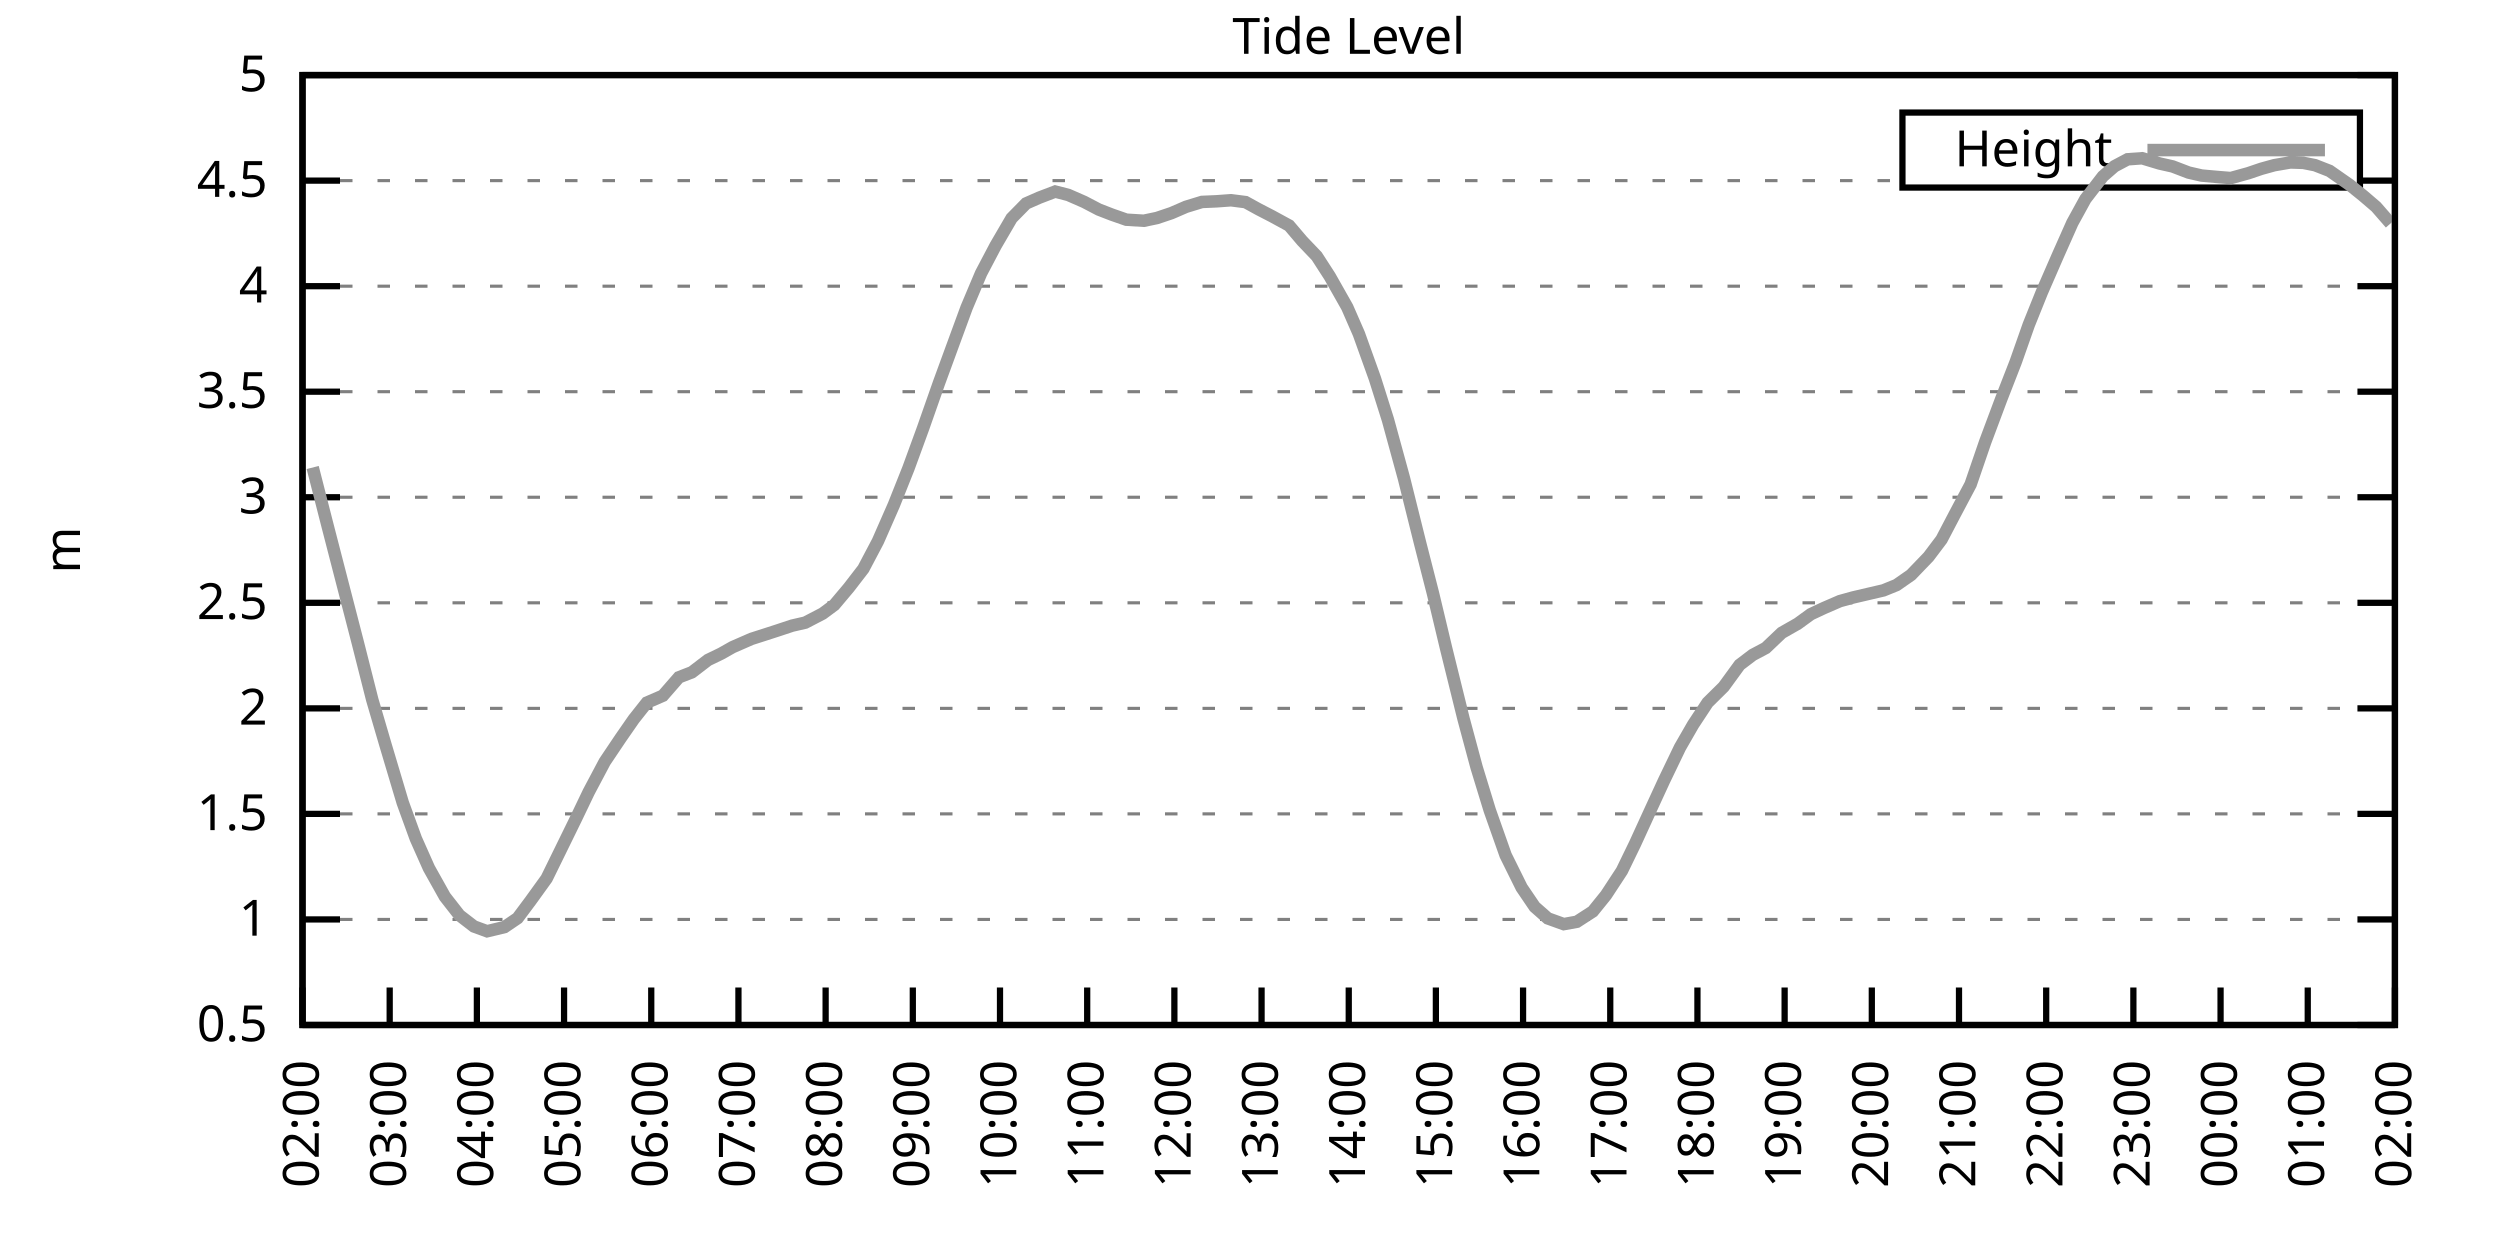
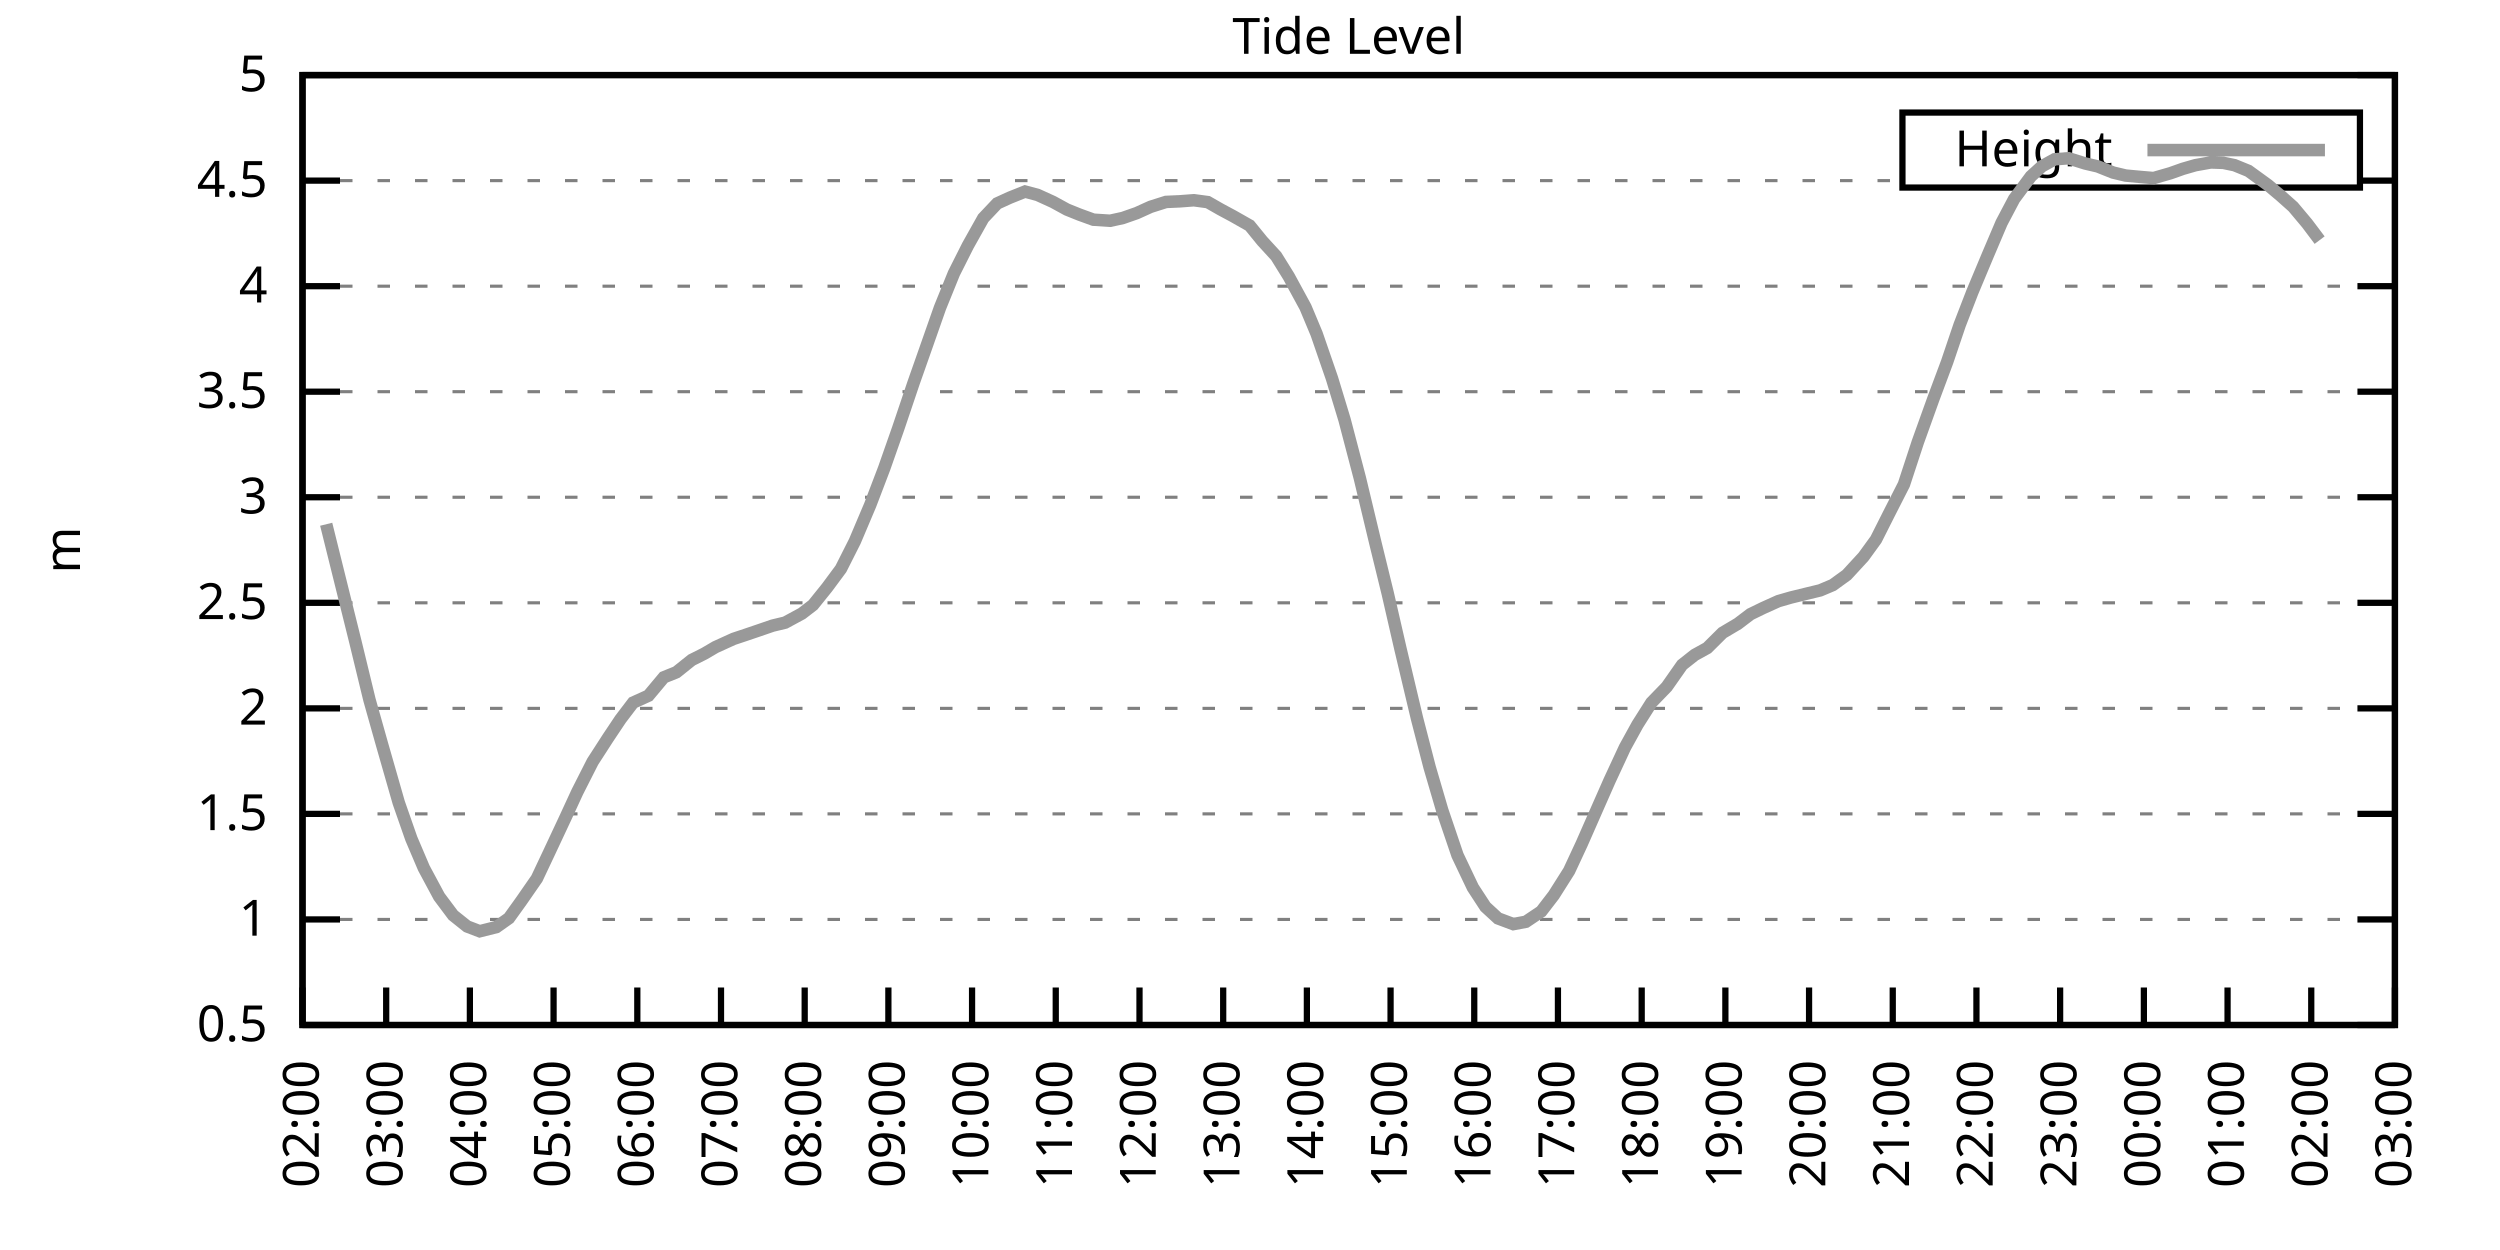
<svg xmlns="http://www.w3.org/2000/svg" xmlns:xlink="http://www.w3.org/1999/xlink" width="400" height="200" viewBox="0 0 400 200">
  <g id="gnuplot_canvas">
    <rect x="0" y="0" width="400" height="200" fill="none" />
    <defs>
      <circle id="gpDot" r="0.5" stroke-width="0.5" stroke="currentColor" />
      <path id="gpPt0" stroke-width="0.333" stroke="currentColor" d="M-1,0 h2 M0,-1 v2" />
      <path id="gpPt1" stroke-width="0.333" stroke="currentColor" d="M-1,-1 L1,1 M1,-1 L-1,1" />
      <path id="gpPt2" stroke-width="0.333" stroke="currentColor" d="M-1,0 L1,0 M0,-1 L0,1 M-1,-1 L1,1 M-1,1 L1,-1" />
      <rect id="gpPt3" stroke-width="0.333" stroke="currentColor" x="-1" y="-1" width="2" height="2" />
      <rect id="gpPt4" stroke-width="0.333" stroke="currentColor" fill="currentColor" x="-1" y="-1" width="2" height="2" />
      <circle id="gpPt5" stroke-width="0.333" stroke="currentColor" cx="0" cy="0" r="1" />
      <use xlink:href="#gpPt5" id="gpPt6" fill="currentColor" stroke="none" />
      <path id="gpPt7" stroke-width="0.333" stroke="currentColor" d="M0,-1.33 L-1.33,0.67 L1.33,0.67 z" />
      <use xlink:href="#gpPt7" id="gpPt8" fill="currentColor" stroke="none" />
      <use xlink:href="#gpPt7" id="gpPt9" stroke="currentColor" transform="rotate(180)" />
      <use xlink:href="#gpPt9" id="gpPt10" fill="currentColor" stroke="none" />
      <use xlink:href="#gpPt3" id="gpPt11" stroke="currentColor" transform="rotate(45)" />
      <use xlink:href="#gpPt11" id="gpPt12" fill="currentColor" stroke="none" />
      <path id="gpPt13" stroke-width="0.333" stroke="currentColor" d="M0,1.330 L1.265,0.411 L0.782,-1.067 L-0.782,-1.076 L-1.265,0.411 z" />
      <use xlink:href="#gpPt13" id="gpPt14" fill="currentColor" stroke="none" />
      <filter id="textbox" filterUnits="objectBoundingBox" x="0" y="0" height="1" width="1">
        <feFlood flood-color="white" flood-opacity="1" result="bgnd" />
        <feComposite in="SourceGraphic" in2="bgnd" operator="atop" />
      </filter>
      <filter id="greybox" filterUnits="objectBoundingBox" x="0" y="0" height="1" width="1">
        <feFlood flood-color="lightgrey" flood-opacity="1" result="grey" />
        <feComposite in="SourceGraphic" in2="grey" operator="atop" />
      </filter>
    </defs>
    <g fill="none" color="white" stroke="currentColor" stroke-width="1.00" stroke-linecap="butt" stroke-linejoin="miter">
</g>
    <g fill="none" color="black" stroke="currentColor" stroke-width="1.00" stroke-linecap="butt" stroke-linejoin="miter">
      <g stroke="none" shape-rendering="crispEdges">
        <polygon fill="rgb(255, 255, 255)" points="48.40,164.00 383.18,164.00 383.18,12.02 48.40,12.02 " />
      </g>
    </g>
    <g fill="none" color="black" stroke="currentColor" stroke-width="1.00" stroke-linecap="butt" stroke-linejoin="miter">
</g>
    <g fill="none" color="black" stroke="black" stroke-width="0.50" stroke-linecap="butt" stroke-linejoin="miter">
</g>
    <g fill="none" color="gray" stroke="currentColor" stroke-width="0.50" stroke-linecap="butt" stroke-linejoin="miter">
      <path stroke="gray" stroke-dasharray="2,4" class="gridline" d="M48.40,164.00 L383.19,164.00  " />
    </g>
    <g fill="none" color="gray" stroke="gray" stroke-width="1.00" stroke-linecap="butt" stroke-linejoin="miter">
</g>
    <g fill="none" color="black" stroke="currentColor" stroke-width="1.00" stroke-linecap="butt" stroke-linejoin="miter">
      <path stroke="black" d="M48.40,164.00 L54.40,164.00 M383.19,164.00 L377.19,164.00  " />
      <g transform="translate(42.80,166.60)" stroke="none" fill="black" font-family="Sans" font-size="8.00" text-anchor="end">
        <text>
          <tspan font-family="Sans"> 0.5</tspan>
        </text>
      </g>
    </g>
    <g fill="none" color="black" stroke="currentColor" stroke-width="1.00" stroke-linecap="butt" stroke-linejoin="miter">
</g>
    <g fill="none" color="black" stroke="black" stroke-width="0.50" stroke-linecap="butt" stroke-linejoin="miter">
</g>
    <g fill="none" color="gray" stroke="currentColor" stroke-width="0.50" stroke-linecap="butt" stroke-linejoin="miter">
      <path stroke="gray" stroke-dasharray="2,4" class="gridline" d="M48.40,147.11 L383.19,147.11  " />
    </g>
    <g fill="none" color="gray" stroke="gray" stroke-width="1.00" stroke-linecap="butt" stroke-linejoin="miter">
</g>
    <g fill="none" color="black" stroke="currentColor" stroke-width="1.00" stroke-linecap="butt" stroke-linejoin="miter">
      <path stroke="black" d="M48.40,147.11 L54.40,147.11 M383.19,147.11 L377.19,147.11  " />
      <g transform="translate(42.80,149.71)" stroke="none" fill="black" font-family="Sans" font-size="8.00" text-anchor="end">
        <text>
          <tspan font-family="Sans"> 1</tspan>
        </text>
      </g>
    </g>
    <g fill="none" color="black" stroke="currentColor" stroke-width="1.00" stroke-linecap="butt" stroke-linejoin="miter">
</g>
    <g fill="none" color="black" stroke="black" stroke-width="0.50" stroke-linecap="butt" stroke-linejoin="miter">
</g>
    <g fill="none" color="gray" stroke="currentColor" stroke-width="0.50" stroke-linecap="butt" stroke-linejoin="miter">
      <path stroke="gray" stroke-dasharray="2,4" class="gridline" d="M48.40,130.22 L383.19,130.22  " />
    </g>
    <g fill="none" color="gray" stroke="gray" stroke-width="1.00" stroke-linecap="butt" stroke-linejoin="miter">
</g>
    <g fill="none" color="black" stroke="currentColor" stroke-width="1.00" stroke-linecap="butt" stroke-linejoin="miter">
      <path stroke="black" d="M48.40,130.22 L54.40,130.22 M383.19,130.22 L377.19,130.22  " />
      <g transform="translate(42.80,132.82)" stroke="none" fill="black" font-family="Sans" font-size="8.00" text-anchor="end">
        <text>
          <tspan font-family="Sans"> 1.5</tspan>
        </text>
      </g>
    </g>
    <g fill="none" color="black" stroke="currentColor" stroke-width="1.00" stroke-linecap="butt" stroke-linejoin="miter">
</g>
    <g fill="none" color="black" stroke="black" stroke-width="0.50" stroke-linecap="butt" stroke-linejoin="miter">
</g>
    <g fill="none" color="gray" stroke="currentColor" stroke-width="0.50" stroke-linecap="butt" stroke-linejoin="miter">
      <path stroke="gray" stroke-dasharray="2,4" class="gridline" d="M48.40,113.34 L383.19,113.34  " />
    </g>
    <g fill="none" color="gray" stroke="gray" stroke-width="1.00" stroke-linecap="butt" stroke-linejoin="miter">
</g>
    <g fill="none" color="black" stroke="currentColor" stroke-width="1.00" stroke-linecap="butt" stroke-linejoin="miter">
      <path stroke="black" d="M48.40,113.34 L54.40,113.34 M383.19,113.34 L377.19,113.34  " />
      <g transform="translate(42.80,115.94)" stroke="none" fill="black" font-family="Sans" font-size="8.00" text-anchor="end">
        <text>
          <tspan font-family="Sans"> 2</tspan>
        </text>
      </g>
    </g>
    <g fill="none" color="black" stroke="currentColor" stroke-width="1.00" stroke-linecap="butt" stroke-linejoin="miter">
</g>
    <g fill="none" color="black" stroke="black" stroke-width="0.50" stroke-linecap="butt" stroke-linejoin="miter">
</g>
    <g fill="none" color="gray" stroke="currentColor" stroke-width="0.50" stroke-linecap="butt" stroke-linejoin="miter">
      <path stroke="gray" stroke-dasharray="2,4" class="gridline" d="M48.40,96.45 L383.19,96.45  " />
    </g>
    <g fill="none" color="gray" stroke="gray" stroke-width="1.00" stroke-linecap="butt" stroke-linejoin="miter">
</g>
    <g fill="none" color="black" stroke="currentColor" stroke-width="1.00" stroke-linecap="butt" stroke-linejoin="miter">
      <path stroke="black" d="M48.40,96.45 L54.40,96.45 M383.19,96.45 L377.19,96.45  " />
      <g transform="translate(42.80,99.05)" stroke="none" fill="black" font-family="Sans" font-size="8.00" text-anchor="end">
        <text>
          <tspan font-family="Sans"> 2.5</tspan>
        </text>
      </g>
    </g>
    <g fill="none" color="black" stroke="currentColor" stroke-width="1.00" stroke-linecap="butt" stroke-linejoin="miter">
</g>
    <g fill="none" color="black" stroke="black" stroke-width="0.50" stroke-linecap="butt" stroke-linejoin="miter">
</g>
    <g fill="none" color="gray" stroke="currentColor" stroke-width="0.50" stroke-linecap="butt" stroke-linejoin="miter">
      <path stroke="gray" stroke-dasharray="2,4" class="gridline" d="M48.40,79.56 L383.19,79.56  " />
    </g>
    <g fill="none" color="gray" stroke="gray" stroke-width="1.00" stroke-linecap="butt" stroke-linejoin="miter">
</g>
    <g fill="none" color="black" stroke="currentColor" stroke-width="1.00" stroke-linecap="butt" stroke-linejoin="miter">
      <path stroke="black" d="M48.40,79.56 L54.40,79.56 M383.19,79.56 L377.19,79.56  " />
      <g transform="translate(42.80,82.16)" stroke="none" fill="black" font-family="Sans" font-size="8.00" text-anchor="end">
        <text>
          <tspan font-family="Sans"> 3</tspan>
        </text>
      </g>
    </g>
    <g fill="none" color="black" stroke="currentColor" stroke-width="1.00" stroke-linecap="butt" stroke-linejoin="miter">
</g>
    <g fill="none" color="black" stroke="black" stroke-width="0.50" stroke-linecap="butt" stroke-linejoin="miter">
</g>
    <g fill="none" color="gray" stroke="currentColor" stroke-width="0.50" stroke-linecap="butt" stroke-linejoin="miter">
      <path stroke="gray" stroke-dasharray="2,4" class="gridline" d="M48.40,62.67 L383.19,62.67  " />
    </g>
    <g fill="none" color="gray" stroke="gray" stroke-width="1.00" stroke-linecap="butt" stroke-linejoin="miter">
</g>
    <g fill="none" color="black" stroke="currentColor" stroke-width="1.00" stroke-linecap="butt" stroke-linejoin="miter">
      <path stroke="black" d="M48.40,62.67 L54.40,62.67 M383.19,62.67 L377.19,62.67  " />
      <g transform="translate(42.80,65.27)" stroke="none" fill="black" font-family="Sans" font-size="8.00" text-anchor="end">
        <text>
          <tspan font-family="Sans"> 3.5</tspan>
        </text>
      </g>
    </g>
    <g fill="none" color="black" stroke="currentColor" stroke-width="1.00" stroke-linecap="butt" stroke-linejoin="miter">
</g>
    <g fill="none" color="black" stroke="black" stroke-width="0.50" stroke-linecap="butt" stroke-linejoin="miter">
</g>
    <g fill="none" color="gray" stroke="currentColor" stroke-width="0.50" stroke-linecap="butt" stroke-linejoin="miter">
      <path stroke="gray" stroke-dasharray="2,4" class="gridline" d="M48.40,45.79 L383.19,45.79  " />
    </g>
    <g fill="none" color="gray" stroke="gray" stroke-width="1.00" stroke-linecap="butt" stroke-linejoin="miter">
</g>
    <g fill="none" color="black" stroke="currentColor" stroke-width="1.00" stroke-linecap="butt" stroke-linejoin="miter">
      <path stroke="black" d="M48.40,45.79 L54.40,45.79 M383.19,45.79 L377.19,45.79  " />
      <g transform="translate(42.80,48.39)" stroke="none" fill="black" font-family="Sans" font-size="8.00" text-anchor="end">
        <text>
          <tspan font-family="Sans"> 4</tspan>
        </text>
      </g>
    </g>
    <g fill="none" color="black" stroke="currentColor" stroke-width="1.00" stroke-linecap="butt" stroke-linejoin="miter">
</g>
    <g fill="none" color="black" stroke="black" stroke-width="0.50" stroke-linecap="butt" stroke-linejoin="miter">
</g>
    <g fill="none" color="gray" stroke="currentColor" stroke-width="0.50" stroke-linecap="butt" stroke-linejoin="miter">
      <path stroke="gray" stroke-dasharray="2,4" class="gridline" d="M48.40,28.90 L304.39,28.90 M377.59,28.90 L383.19,28.90  " />
    </g>
    <g fill="none" color="gray" stroke="gray" stroke-width="1.00" stroke-linecap="butt" stroke-linejoin="miter">
</g>
    <g fill="none" color="black" stroke="currentColor" stroke-width="1.00" stroke-linecap="butt" stroke-linejoin="miter">
      <path stroke="black" d="M48.40,28.90 L54.40,28.90 M383.19,28.90 L377.19,28.90  " />
      <g transform="translate(42.80,31.50)" stroke="none" fill="black" font-family="Sans" font-size="8.00" text-anchor="end">
        <text>
          <tspan font-family="Sans"> 4.5</tspan>
        </text>
      </g>
    </g>
    <g fill="none" color="black" stroke="currentColor" stroke-width="1.00" stroke-linecap="butt" stroke-linejoin="miter">
</g>
    <g fill="none" color="black" stroke="black" stroke-width="0.50" stroke-linecap="butt" stroke-linejoin="miter">
</g>
    <g fill="none" color="gray" stroke="currentColor" stroke-width="0.50" stroke-linecap="butt" stroke-linejoin="miter">
      <path stroke="gray" stroke-dasharray="2,4" class="gridline" d="M48.40,12.01 L383.19,12.01  " />
    </g>
    <g fill="none" color="gray" stroke="gray" stroke-width="1.00" stroke-linecap="butt" stroke-linejoin="miter">
</g>
    <g fill="none" color="black" stroke="currentColor" stroke-width="1.00" stroke-linecap="butt" stroke-linejoin="miter">
      <path stroke="black" d="M48.40,12.01 L54.40,12.01 M383.19,12.01 L377.19,12.01  " />
      <g transform="translate(42.80,14.61)" stroke="none" fill="black" font-family="Sans" font-size="8.00" text-anchor="end">
        <text>
          <tspan font-family="Sans"> 5</tspan>
        </text>
      </g>
    </g>
    <g fill="none" color="black" stroke="currentColor" stroke-width="1.00" stroke-linecap="butt" stroke-linejoin="miter">
      <path stroke="black" d="M48.40,164.00 L48.40,158.00  " />
      <g transform="translate(51.00,169.60) rotate(270.00)" stroke="none" fill="black" font-family="Sans" font-size="8.00" text-anchor="end">
        <text>
          <tspan font-family="Sans">02:00</tspan>
        </text>
      </g>
    </g>
    <g fill="none" color="black" stroke="currentColor" stroke-width="1.00" stroke-linecap="butt" stroke-linejoin="miter">
-       <path stroke="black" d="M62.35,164.00 L62.35,158.00  " />
-       <g transform="translate(64.95,169.60) rotate(270.00)" stroke="none" fill="black" font-family="Sans" font-size="8.00" text-anchor="end">
+       <path stroke="black" d="M61.79,164.00 L61.79,158.00  " />
+       <g transform="translate(64.39,169.60) rotate(270.00)" stroke="none" fill="black" font-family="Sans" font-size="8.00" text-anchor="end">
        <text>
          <tspan font-family="Sans">03:00</tspan>
        </text>
      </g>
    </g>
    <g fill="none" color="black" stroke="currentColor" stroke-width="1.00" stroke-linecap="butt" stroke-linejoin="miter">
-       <path stroke="black" d="M76.30,164.00 L76.30,158.00  " />
-       <g transform="translate(78.90,169.60) rotate(270.00)" stroke="none" fill="black" font-family="Sans" font-size="8.00" text-anchor="end">
+       <path stroke="black" d="M75.18,164.00 L75.18,158.00  " />
+       <g transform="translate(77.78,169.60) rotate(270.00)" stroke="none" fill="black" font-family="Sans" font-size="8.00" text-anchor="end">
        <text>
          <tspan font-family="Sans">04:00</tspan>
        </text>
      </g>
    </g>
    <g fill="none" color="black" stroke="currentColor" stroke-width="1.00" stroke-linecap="butt" stroke-linejoin="miter">
-       <path stroke="black" d="M90.25,164.00 L90.25,158.00  " />
-       <g transform="translate(92.85,169.60) rotate(270.00)" stroke="none" fill="black" font-family="Sans" font-size="8.00" text-anchor="end">
+       <path stroke="black" d="M88.57,164.00 L88.57,158.00  " />
+       <g transform="translate(91.17,169.60) rotate(270.00)" stroke="none" fill="black" font-family="Sans" font-size="8.00" text-anchor="end">
        <text>
          <tspan font-family="Sans">05:00</tspan>
        </text>
      </g>
    </g>
    <g fill="none" color="black" stroke="currentColor" stroke-width="1.00" stroke-linecap="butt" stroke-linejoin="miter">
-       <path stroke="black" d="M104.20,164.00 L104.20,158.00  " />
-       <g transform="translate(106.80,169.60) rotate(270.00)" stroke="none" fill="black" font-family="Sans" font-size="8.00" text-anchor="end">
+       <path stroke="black" d="M101.97,164.00 L101.97,158.00  " />
+       <g transform="translate(104.57,169.60) rotate(270.00)" stroke="none" fill="black" font-family="Sans" font-size="8.00" text-anchor="end">
        <text>
          <tspan font-family="Sans">06:00</tspan>
        </text>
      </g>
    </g>
    <g fill="none" color="black" stroke="currentColor" stroke-width="1.00" stroke-linecap="butt" stroke-linejoin="miter">
-       <path stroke="black" d="M118.15,164.00 L118.15,158.00  " />
-       <g transform="translate(120.75,169.60) rotate(270.00)" stroke="none" fill="black" font-family="Sans" font-size="8.00" text-anchor="end">
+       <path stroke="black" d="M115.36,164.00 L115.36,158.00  " />
+       <g transform="translate(117.96,169.60) rotate(270.00)" stroke="none" fill="black" font-family="Sans" font-size="8.00" text-anchor="end">
        <text>
          <tspan font-family="Sans">07:00</tspan>
        </text>
      </g>
    </g>
    <g fill="none" color="black" stroke="currentColor" stroke-width="1.00" stroke-linecap="butt" stroke-linejoin="miter">
-       <path stroke="black" d="M132.10,164.00 L132.10,158.00  " />
-       <g transform="translate(134.70,169.60) rotate(270.00)" stroke="none" fill="black" font-family="Sans" font-size="8.00" text-anchor="end">
+       <path stroke="black" d="M128.75,164.00 L128.75,158.00  " />
+       <g transform="translate(131.35,169.60) rotate(270.00)" stroke="none" fill="black" font-family="Sans" font-size="8.00" text-anchor="end">
        <text>
          <tspan font-family="Sans">08:00</tspan>
        </text>
      </g>
    </g>
    <g fill="none" color="black" stroke="currentColor" stroke-width="1.00" stroke-linecap="butt" stroke-linejoin="miter">
-       <path stroke="black" d="M146.05,164.00 L146.05,158.00  " />
-       <g transform="translate(148.65,169.60) rotate(270.00)" stroke="none" fill="black" font-family="Sans" font-size="8.00" text-anchor="end">
+       <path stroke="black" d="M142.14,164.00 L142.14,158.00  " />
+       <g transform="translate(144.74,169.60) rotate(270.00)" stroke="none" fill="black" font-family="Sans" font-size="8.00" text-anchor="end">
        <text>
          <tspan font-family="Sans">09:00</tspan>
        </text>
      </g>
    </g>
    <g fill="none" color="black" stroke="currentColor" stroke-width="1.00" stroke-linecap="butt" stroke-linejoin="miter">
-       <path stroke="black" d="M160.00,164.00 L160.00,158.00  " />
-       <g transform="translate(162.60,169.60) rotate(270.00)" stroke="none" fill="black" font-family="Sans" font-size="8.00" text-anchor="end">
+       <path stroke="black" d="M155.53,164.00 L155.53,158.00  " />
+       <g transform="translate(158.13,169.60) rotate(270.00)" stroke="none" fill="black" font-family="Sans" font-size="8.00" text-anchor="end">
        <text>
          <tspan font-family="Sans">10:00</tspan>
        </text>
      </g>
    </g>
    <g fill="none" color="black" stroke="currentColor" stroke-width="1.00" stroke-linecap="butt" stroke-linejoin="miter">
-       <path stroke="black" d="M173.95,164.00 L173.95,158.00  " />
-       <g transform="translate(176.55,169.60) rotate(270.00)" stroke="none" fill="black" font-family="Sans" font-size="8.00" text-anchor="end">
+       <path stroke="black" d="M168.92,164.00 L168.92,158.00  " />
+       <g transform="translate(171.52,169.60) rotate(270.00)" stroke="none" fill="black" font-family="Sans" font-size="8.00" text-anchor="end">
        <text>
          <tspan font-family="Sans">11:00</tspan>
        </text>
      </g>
    </g>
    <g fill="none" color="black" stroke="currentColor" stroke-width="1.00" stroke-linecap="butt" stroke-linejoin="miter">
-       <path stroke="black" d="M187.90,164.00 L187.90,158.00  " />
-       <g transform="translate(190.50,169.60) rotate(270.00)" stroke="none" fill="black" font-family="Sans" font-size="8.00" text-anchor="end">
+       <path stroke="black" d="M182.32,164.00 L182.32,158.00  " />
+       <g transform="translate(184.92,169.60) rotate(270.00)" stroke="none" fill="black" font-family="Sans" font-size="8.00" text-anchor="end">
        <text>
          <tspan font-family="Sans">12:00</tspan>
        </text>
      </g>
    </g>
    <g fill="none" color="black" stroke="currentColor" stroke-width="1.00" stroke-linecap="butt" stroke-linejoin="miter">
-       <path stroke="black" d="M201.85,164.00 L201.85,158.00  " />
-       <g transform="translate(204.45,169.60) rotate(270.00)" stroke="none" fill="black" font-family="Sans" font-size="8.00" text-anchor="end">
+       <path stroke="black" d="M195.71,164.00 L195.71,158.00  " />
+       <g transform="translate(198.31,169.60) rotate(270.00)" stroke="none" fill="black" font-family="Sans" font-size="8.00" text-anchor="end">
        <text>
          <tspan font-family="Sans">13:00</tspan>
        </text>
      </g>
    </g>
    <g fill="none" color="black" stroke="currentColor" stroke-width="1.00" stroke-linecap="butt" stroke-linejoin="miter">
-       <path stroke="black" d="M215.80,164.00 L215.80,158.00  " />
-       <g transform="translate(218.40,169.60) rotate(270.00)" stroke="none" fill="black" font-family="Sans" font-size="8.00" text-anchor="end">
+       <path stroke="black" d="M209.10,164.00 L209.10,158.00  " />
+       <g transform="translate(211.70,169.60) rotate(270.00)" stroke="none" fill="black" font-family="Sans" font-size="8.00" text-anchor="end">
        <text>
          <tspan font-family="Sans">14:00</tspan>
        </text>
      </g>
    </g>
    <g fill="none" color="black" stroke="currentColor" stroke-width="1.00" stroke-linecap="butt" stroke-linejoin="miter">
-       <path stroke="black" d="M229.74,164.00 L229.74,158.00  " />
-       <g transform="translate(232.34,169.60) rotate(270.00)" stroke="none" fill="black" font-family="Sans" font-size="8.00" text-anchor="end">
+       <path stroke="black" d="M222.49,164.00 L222.49,158.00  " />
+       <g transform="translate(225.09,169.60) rotate(270.00)" stroke="none" fill="black" font-family="Sans" font-size="8.00" text-anchor="end">
        <text>
          <tspan font-family="Sans">15:00</tspan>
        </text>
      </g>
    </g>
    <g fill="none" color="black" stroke="currentColor" stroke-width="1.00" stroke-linecap="butt" stroke-linejoin="miter">
-       <path stroke="black" d="M243.69,164.00 L243.69,158.00  " />
-       <g transform="translate(246.29,169.60) rotate(270.00)" stroke="none" fill="black" font-family="Sans" font-size="8.00" text-anchor="end">
+       <path stroke="black" d="M235.88,164.00 L235.88,158.00  " />
+       <g transform="translate(238.48,169.60) rotate(270.00)" stroke="none" fill="black" font-family="Sans" font-size="8.00" text-anchor="end">
        <text>
          <tspan font-family="Sans">16:00</tspan>
        </text>
      </g>
    </g>
    <g fill="none" color="black" stroke="currentColor" stroke-width="1.00" stroke-linecap="butt" stroke-linejoin="miter">
-       <path stroke="black" d="M257.64,164.00 L257.64,158.00  " />
-       <g transform="translate(260.24,169.60) rotate(270.00)" stroke="none" fill="black" font-family="Sans" font-size="8.00" text-anchor="end">
+       <path stroke="black" d="M249.27,164.00 L249.27,158.00  " />
+       <g transform="translate(251.87,169.60) rotate(270.00)" stroke="none" fill="black" font-family="Sans" font-size="8.00" text-anchor="end">
        <text>
          <tspan font-family="Sans">17:00</tspan>
        </text>
      </g>
    </g>
    <g fill="none" color="black" stroke="currentColor" stroke-width="1.00" stroke-linecap="butt" stroke-linejoin="miter">
-       <path stroke="black" d="M271.59,164.00 L271.59,158.00  " />
-       <g transform="translate(274.19,169.60) rotate(270.00)" stroke="none" fill="black" font-family="Sans" font-size="8.00" text-anchor="end">
+       <path stroke="black" d="M262.67,164.00 L262.67,158.00  " />
+       <g transform="translate(265.27,169.60) rotate(270.00)" stroke="none" fill="black" font-family="Sans" font-size="8.00" text-anchor="end">
        <text>
          <tspan font-family="Sans">18:00</tspan>
        </text>
      </g>
    </g>
    <g fill="none" color="black" stroke="currentColor" stroke-width="1.00" stroke-linecap="butt" stroke-linejoin="miter">
-       <path stroke="black" d="M285.54,164.00 L285.54,158.00  " />
-       <g transform="translate(288.14,169.60) rotate(270.00)" stroke="none" fill="black" font-family="Sans" font-size="8.00" text-anchor="end">
+       <path stroke="black" d="M276.06,164.00 L276.06,158.00  " />
+       <g transform="translate(278.66,169.60) rotate(270.00)" stroke="none" fill="black" font-family="Sans" font-size="8.00" text-anchor="end">
        <text>
          <tspan font-family="Sans">19:00</tspan>
        </text>
      </g>
    </g>
    <g fill="none" color="black" stroke="currentColor" stroke-width="1.00" stroke-linecap="butt" stroke-linejoin="miter">
-       <path stroke="black" d="M299.49,164.00 L299.49,158.00  " />
-       <g transform="translate(302.09,169.60) rotate(270.00)" stroke="none" fill="black" font-family="Sans" font-size="8.00" text-anchor="end">
+       <path stroke="black" d="M289.45,164.00 L289.45,158.00  " />
+       <g transform="translate(292.05,169.60) rotate(270.00)" stroke="none" fill="black" font-family="Sans" font-size="8.00" text-anchor="end">
        <text>
          <tspan font-family="Sans">20:00</tspan>
        </text>
      </g>
    </g>
    <g fill="none" color="black" stroke="currentColor" stroke-width="1.00" stroke-linecap="butt" stroke-linejoin="miter">
-       <path stroke="black" d="M313.44,164.00 L313.44,158.00  " />
-       <g transform="translate(316.04,169.60) rotate(270.00)" stroke="none" fill="black" font-family="Sans" font-size="8.00" text-anchor="end">
+       <path stroke="black" d="M302.84,164.00 L302.84,158.00  " />
+       <g transform="translate(305.44,169.60) rotate(270.00)" stroke="none" fill="black" font-family="Sans" font-size="8.00" text-anchor="end">
        <text>
          <tspan font-family="Sans">21:00</tspan>
        </text>
      </g>
    </g>
    <g fill="none" color="black" stroke="currentColor" stroke-width="1.00" stroke-linecap="butt" stroke-linejoin="miter">
-       <path stroke="black" d="M327.39,164.00 L327.39,158.00  " />
-       <g transform="translate(329.99,169.60) rotate(270.00)" stroke="none" fill="black" font-family="Sans" font-size="8.00" text-anchor="end">
+       <path stroke="black" d="M316.23,164.00 L316.23,158.00  " />
+       <g transform="translate(318.83,169.60) rotate(270.00)" stroke="none" fill="black" font-family="Sans" font-size="8.00" text-anchor="end">
        <text>
          <tspan font-family="Sans">22:00</tspan>
        </text>
      </g>
    </g>
    <g fill="none" color="black" stroke="currentColor" stroke-width="1.00" stroke-linecap="butt" stroke-linejoin="miter">
-       <path stroke="black" d="M341.34,164.00 L341.34,158.00  " />
-       <g transform="translate(343.94,169.60) rotate(270.00)" stroke="none" fill="black" font-family="Sans" font-size="8.00" text-anchor="end">
+       <path stroke="black" d="M329.62,164.00 L329.62,158.00  " />
+       <g transform="translate(332.22,169.60) rotate(270.00)" stroke="none" fill="black" font-family="Sans" font-size="8.00" text-anchor="end">
        <text>
          <tspan font-family="Sans">23:00</tspan>
        </text>
      </g>
    </g>
    <g fill="none" color="black" stroke="currentColor" stroke-width="1.00" stroke-linecap="butt" stroke-linejoin="miter">
-       <path stroke="black" d="M355.29,164.00 L355.29,158.00  " />
-       <g transform="translate(357.89,169.60) rotate(270.00)" stroke="none" fill="black" font-family="Sans" font-size="8.00" text-anchor="end">
+       <path stroke="black" d="M343.02,164.00 L343.02,158.00  " />
+       <g transform="translate(345.62,169.60) rotate(270.00)" stroke="none" fill="black" font-family="Sans" font-size="8.00" text-anchor="end">
        <text>
          <tspan font-family="Sans">00:00</tspan>
        </text>
      </g>
    </g>
    <g fill="none" color="black" stroke="currentColor" stroke-width="1.00" stroke-linecap="butt" stroke-linejoin="miter">
-       <path stroke="black" d="M369.24,164.00 L369.24,158.00  " />
-       <g transform="translate(371.84,169.60) rotate(270.00)" stroke="none" fill="black" font-family="Sans" font-size="8.00" text-anchor="end">
+       <path stroke="black" d="M356.41,164.00 L356.41,158.00  " />
+       <g transform="translate(359.01,169.60) rotate(270.00)" stroke="none" fill="black" font-family="Sans" font-size="8.00" text-anchor="end">
        <text>
          <tspan font-family="Sans">01:00</tspan>
+         </text>
+       </g>
+     </g>
+     <g fill="none" color="black" stroke="currentColor" stroke-width="1.00" stroke-linecap="butt" stroke-linejoin="miter">
+       <path stroke="black" d="M369.80,164.00 L369.80,158.00  " />
+       <g transform="translate(372.40,169.60) rotate(270.00)" stroke="none" fill="black" font-family="Sans" font-size="8.00" text-anchor="end">
+         <text>
+           <tspan font-family="Sans">02:00</tspan>
        </text>
      </g>
    </g>
    <g fill="none" color="black" stroke="currentColor" stroke-width="1.00" stroke-linecap="butt" stroke-linejoin="miter">
      <path stroke="black" d="M383.19,164.00 L383.19,158.00  " />
      <g transform="translate(385.79,169.60) rotate(270.00)" stroke="none" fill="black" font-family="Sans" font-size="8.00" text-anchor="end">
        <text>
-           <tspan font-family="Sans">02:00</tspan>
+           <tspan font-family="Sans">03:00</tspan>
        </text>
      </g>
    </g>
    <g fill="none" color="black" stroke="currentColor" stroke-width="1.00" stroke-linecap="butt" stroke-linejoin="miter">
</g>
    <g fill="none" color="black" stroke="currentColor" stroke-width="1.00" stroke-linecap="butt" stroke-linejoin="miter">
      <path stroke="black" d="M48.40,12.01 L48.40,164.00 L383.19,164.00 L383.19,12.01 L48.40,12.01 Z  " />
    </g>
    <g fill="none" color="black" stroke="currentColor" stroke-width="1.00" stroke-linecap="butt" stroke-linejoin="miter">
</g>
    <g fill="none" color="black" stroke="currentColor" stroke-width="1.00" stroke-linecap="butt" stroke-linejoin="miter">
      <path stroke="black" d="M304.39,30.01 L304.39,18.01 L377.59,18.01 L377.59,30.01 L304.39,30.01 Z  " />
    </g>
    <g id="Tide_level_plot_1">
      <g fill="none" color="white" stroke="black" stroke-width="2.00" stroke-linecap="butt" stroke-linejoin="miter">
</g>
      <g fill="none" color="black" stroke="currentColor" stroke-width="2.00" stroke-linecap="butt" stroke-linejoin="miter">
        <g transform="translate(337.99,26.61)" stroke="none" fill="black" font-family="Sans" font-size="8.00" text-anchor="end">
          <text>
            <tspan font-family="Sans">Height</tspan>
          </text>
        </g>
      </g>
      <g fill="none" color="black" stroke="currentColor" stroke-width="2.00" stroke-linecap="butt" stroke-linejoin="miter">
-         <path stroke="rgb(153, 153, 153)" d="M343.59,24.01 L371.99,24.01 M50.03,74.80 L52.35,83.88 L54.68,92.90 L57.23,102.76 L59.56,111.95 L61.65,119.08   L64.44,128.43 L66.53,134.18 L68.63,138.90 L71.18,143.46 L73.51,146.44 L75.83,148.23 L77.93,149.00 L80.72,148.33   L82.81,146.91 L84.90,144.11 L87.46,140.56 L89.55,136.30 L92.11,131.07 L94.20,126.71 L96.76,121.88 L99.32,118.07   L101.41,115.06 L103.50,112.42 L106.06,111.31 L108.62,108.37 L110.71,107.56 L113.27,105.60 L115.36,104.59 L117.22,103.54   L120.24,102.22 L122.33,101.55 L124.43,100.87 L126.75,100.10 L128.84,99.62 L131.63,98.17 L133.49,96.79 L135.82,94.02   L138.14,91.01 L140.47,86.59 L143.02,80.78 L145.35,74.93 L147.67,68.58 L150.23,61.29 L152.32,55.58 L154.65,49.23   L156.97,43.73 L159.30,39.30 L161.86,34.91 L164.18,32.55 L166.27,31.63 L168.83,30.65 L170.92,31.19 L173.48,32.31   L175.81,33.53 L177.90,34.34 L180.22,35.15 L183.01,35.32 L185.11,34.88 L187.43,34.10 L189.76,33.09 L192.31,32.31   L194.64,32.21 L196.96,32.04 L199.29,32.34 L201.38,33.49 L203.47,34.57 L206.26,36.09 L208.36,38.56 L210.68,40.99   L212.77,44.23 L215.56,49.16 L217.42,53.42 L219.98,60.55 L222.07,67.17 L224.63,76.52 L227.19,86.79 L229.28,94.96   L231.37,103.71 L234.16,114.99 L236.25,122.76 L238.35,129.62 L240.90,136.84 L243.46,142.01 L245.55,145.09 L247.65,146.94   L250.20,147.86 L252.30,147.48 L254.85,145.83 L256.95,143.23 L259.50,139.34 L261.60,135.02 L264.15,129.45 L266.25,124.89   L268.80,119.59 L270.90,115.94 L273.22,112.42 L275.78,109.89 L278.34,106.38 L280.43,104.79 L282.52,103.68 L285.08,101.25   L287.64,99.79 L289.73,98.27 L291.82,97.29 L294.38,96.18 L296.47,95.60 L299.03,95.00 L301.35,94.46 L303.44,93.61   L305.77,91.99 L308.56,89.09 L310.65,86.32 L312.74,82.33 L315.30,77.50 L317.63,70.71 L320.18,63.89 L322.51,57.91   L324.60,51.97 L326.69,46.77 L329.25,40.89 L331.58,35.65 L333.67,31.84 L336.46,28.22 L338.32,26.60 L340.41,25.49   L342.74,25.32 L345.53,26.16 L347.62,26.63 L350.18,27.61 L352.27,28.09 L354.83,28.32 L356.92,28.49 L359.71,27.72   L361.80,27.01 L363.89,26.43 L366.45,25.99 L368.54,26.06 L370.40,26.43 L372.73,27.34 L375.98,29.61 L378.08,31.30   L380.17,33.09 L382.49,35.75  " />
+         <path stroke="rgb(153, 153, 153)" d="M343.59,24.01 L371.99,24.01 M52.19,83.88 L54.43,92.90 L56.88,102.76 L59.11,111.95 L61.12,119.08 L63.80,128.43   L65.81,134.18 L67.82,138.90 L70.27,143.46 L72.50,146.44 L74.74,148.23 L76.75,149.00 L79.42,148.33 L81.43,146.91   L83.44,144.11 L85.90,140.56 L87.91,136.30 L90.36,131.07 L92.37,126.71 L94.82,121.88 L97.28,118.07 L99.29,115.06   L101.30,112.42 L103.75,111.31 L106.21,108.37 L108.22,107.56 L110.67,105.60 L112.68,104.59 L114.47,103.54 L117.37,102.22   L119.38,101.55 L121.38,100.87 L123.62,100.10 L125.62,99.62 L128.30,98.17 L130.09,96.79 L132.32,94.02 L134.55,91.01   L136.78,86.59 L139.24,80.78 L141.47,74.93 L143.70,68.58 L146.16,61.29 L148.17,55.58 L150.40,49.23 L152.63,43.73   L154.86,39.30 L157.32,34.91 L159.55,32.55 L161.56,31.63 L164.01,30.65 L166.02,31.19 L168.48,32.31 L170.71,33.53   L172.72,34.34 L174.95,35.15 L177.63,35.32 L179.64,34.88 L181.87,34.10 L184.10,33.09 L186.56,32.31 L188.79,32.21   L191.02,32.04 L193.25,32.34 L195.26,33.49 L197.27,34.57 L199.95,36.09 L201.96,38.56 L204.19,40.99 L206.20,44.23   L208.88,49.16 L210.66,53.42 L213.12,60.55 L215.13,67.17 L217.58,76.52 L220.04,86.79 L222.04,94.96 L224.05,103.71   L226.73,114.99 L228.74,122.76 L230.75,129.62 L233.20,136.84 L235.66,142.01 L237.67,145.09 L239.68,146.94 L242.13,147.86   L244.14,147.48 L246.60,145.83 L248.60,143.23 L251.06,139.34 L253.07,135.02 L255.52,129.45 L257.53,124.89 L259.99,119.59   L262.00,115.94 L264.23,112.42 L266.68,109.89 L269.14,106.38 L271.15,104.79 L273.16,103.68 L275.61,101.25 L278.07,99.79   L280.07,98.27 L282.08,97.29 L284.54,96.18 L286.55,95.60 L289.00,95.00 L291.23,94.46 L293.24,93.61 L295.48,91.99   L298.15,89.09 L300.16,86.32 L302.17,82.33 L304.63,77.50 L306.86,70.71 L309.31,63.89 L311.54,57.91 L313.55,51.97   L315.56,46.77 L318.02,40.89 L320.25,35.65 L322.26,31.84 L324.94,28.22 L326.72,26.60 L328.73,25.49 L330.96,25.32   L333.64,26.16 L335.65,26.63 L338.10,27.61 L340.11,28.09 L342.57,28.32 L344.58,28.49 L347.26,27.72 L349.26,27.01   L351.27,26.43 L353.73,25.99 L355.74,26.06 L357.52,26.43 L359.75,27.34 L362.88,29.61 L364.89,31.30 L366.90,33.09   L369.13,35.75 L371.14,38.42  " />
      </g>
    </g>
    <g fill="none" color="black" stroke="currentColor" stroke-width="2.00" stroke-linecap="butt" stroke-linejoin="miter">
</g>
    <g fill="none" color="black" stroke="black" stroke-width="1.00" stroke-linecap="butt" stroke-linejoin="miter">
</g>
    <g fill="none" color="black" stroke="currentColor" stroke-width="1.00" stroke-linecap="butt" stroke-linejoin="miter">
      <path stroke="black" d="M48.40,12.01 L48.40,164.00 L383.19,164.00 L383.19,12.01 L48.40,12.01 Z  " />
      <g transform="translate(12.80,88.01) rotate(270.00)" stroke="none" fill="black" font-family="Sans" font-size="8.00" text-anchor="middle">
        <text>
          <tspan font-family="Sans">m</tspan>
        </text>
      </g>
    </g>
    <g fill="none" color="black" stroke="currentColor" stroke-width="1.00" stroke-linecap="butt" stroke-linejoin="miter">
</g>
    <g fill="none" color="black" stroke="currentColor" stroke-width="1.00" stroke-linecap="butt" stroke-linejoin="miter">
      <g transform="translate(215.79,8.61)" stroke="none" fill="black" font-family="Sans" font-size="8.00" text-anchor="middle">
        <text>
          <tspan font-family="Sans">Tide Level</tspan>
        </text>
      </g>
    </g>
    <g fill="none" color="black" stroke="currentColor" stroke-width="1.00" stroke-linecap="butt" stroke-linejoin="miter">
</g>
  </g>
</svg>
